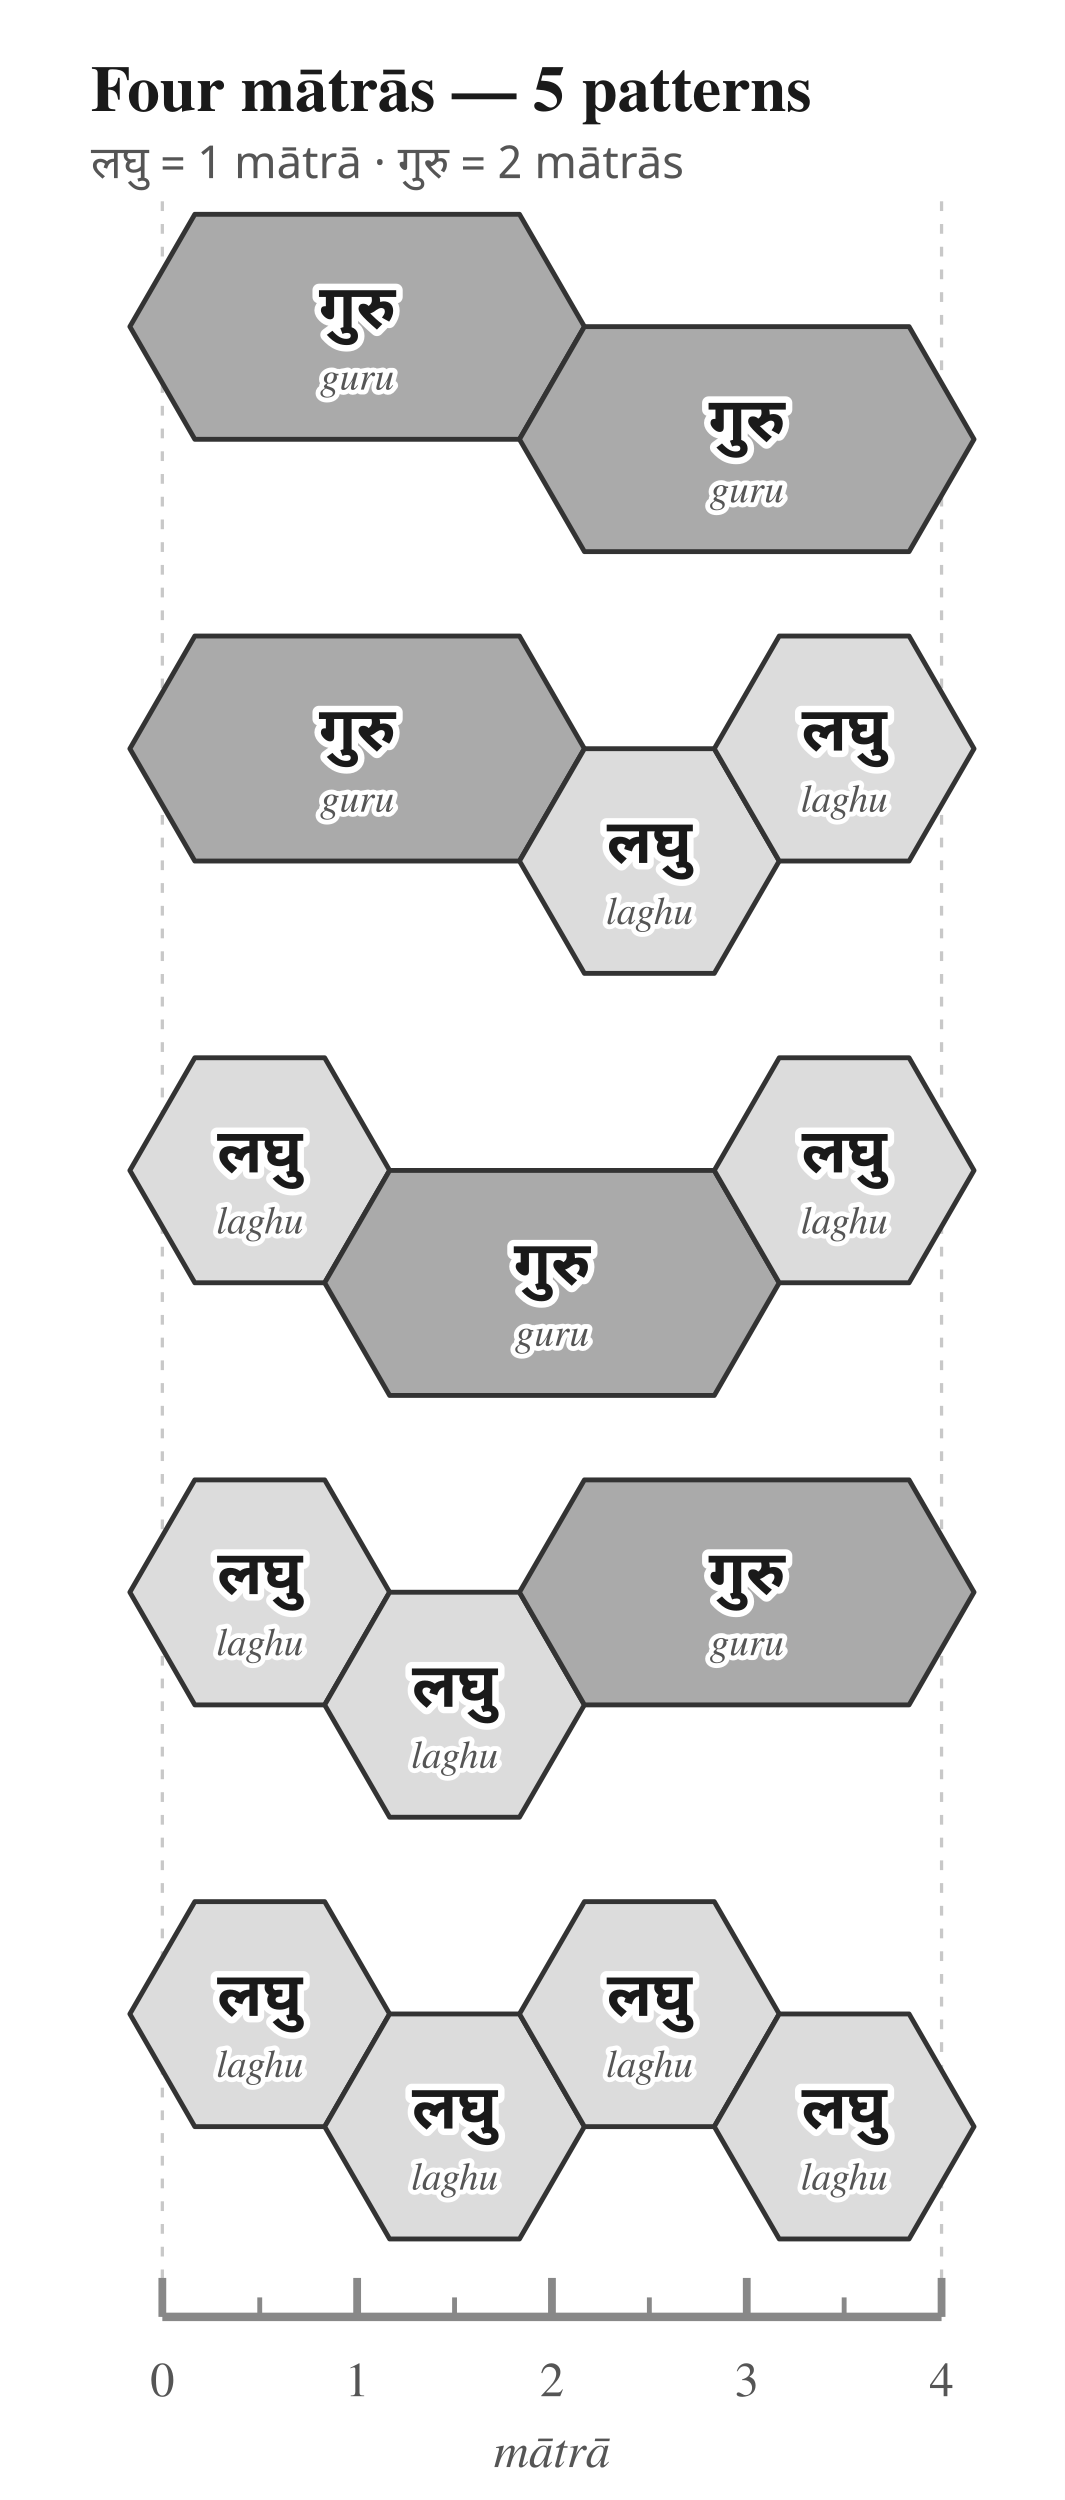
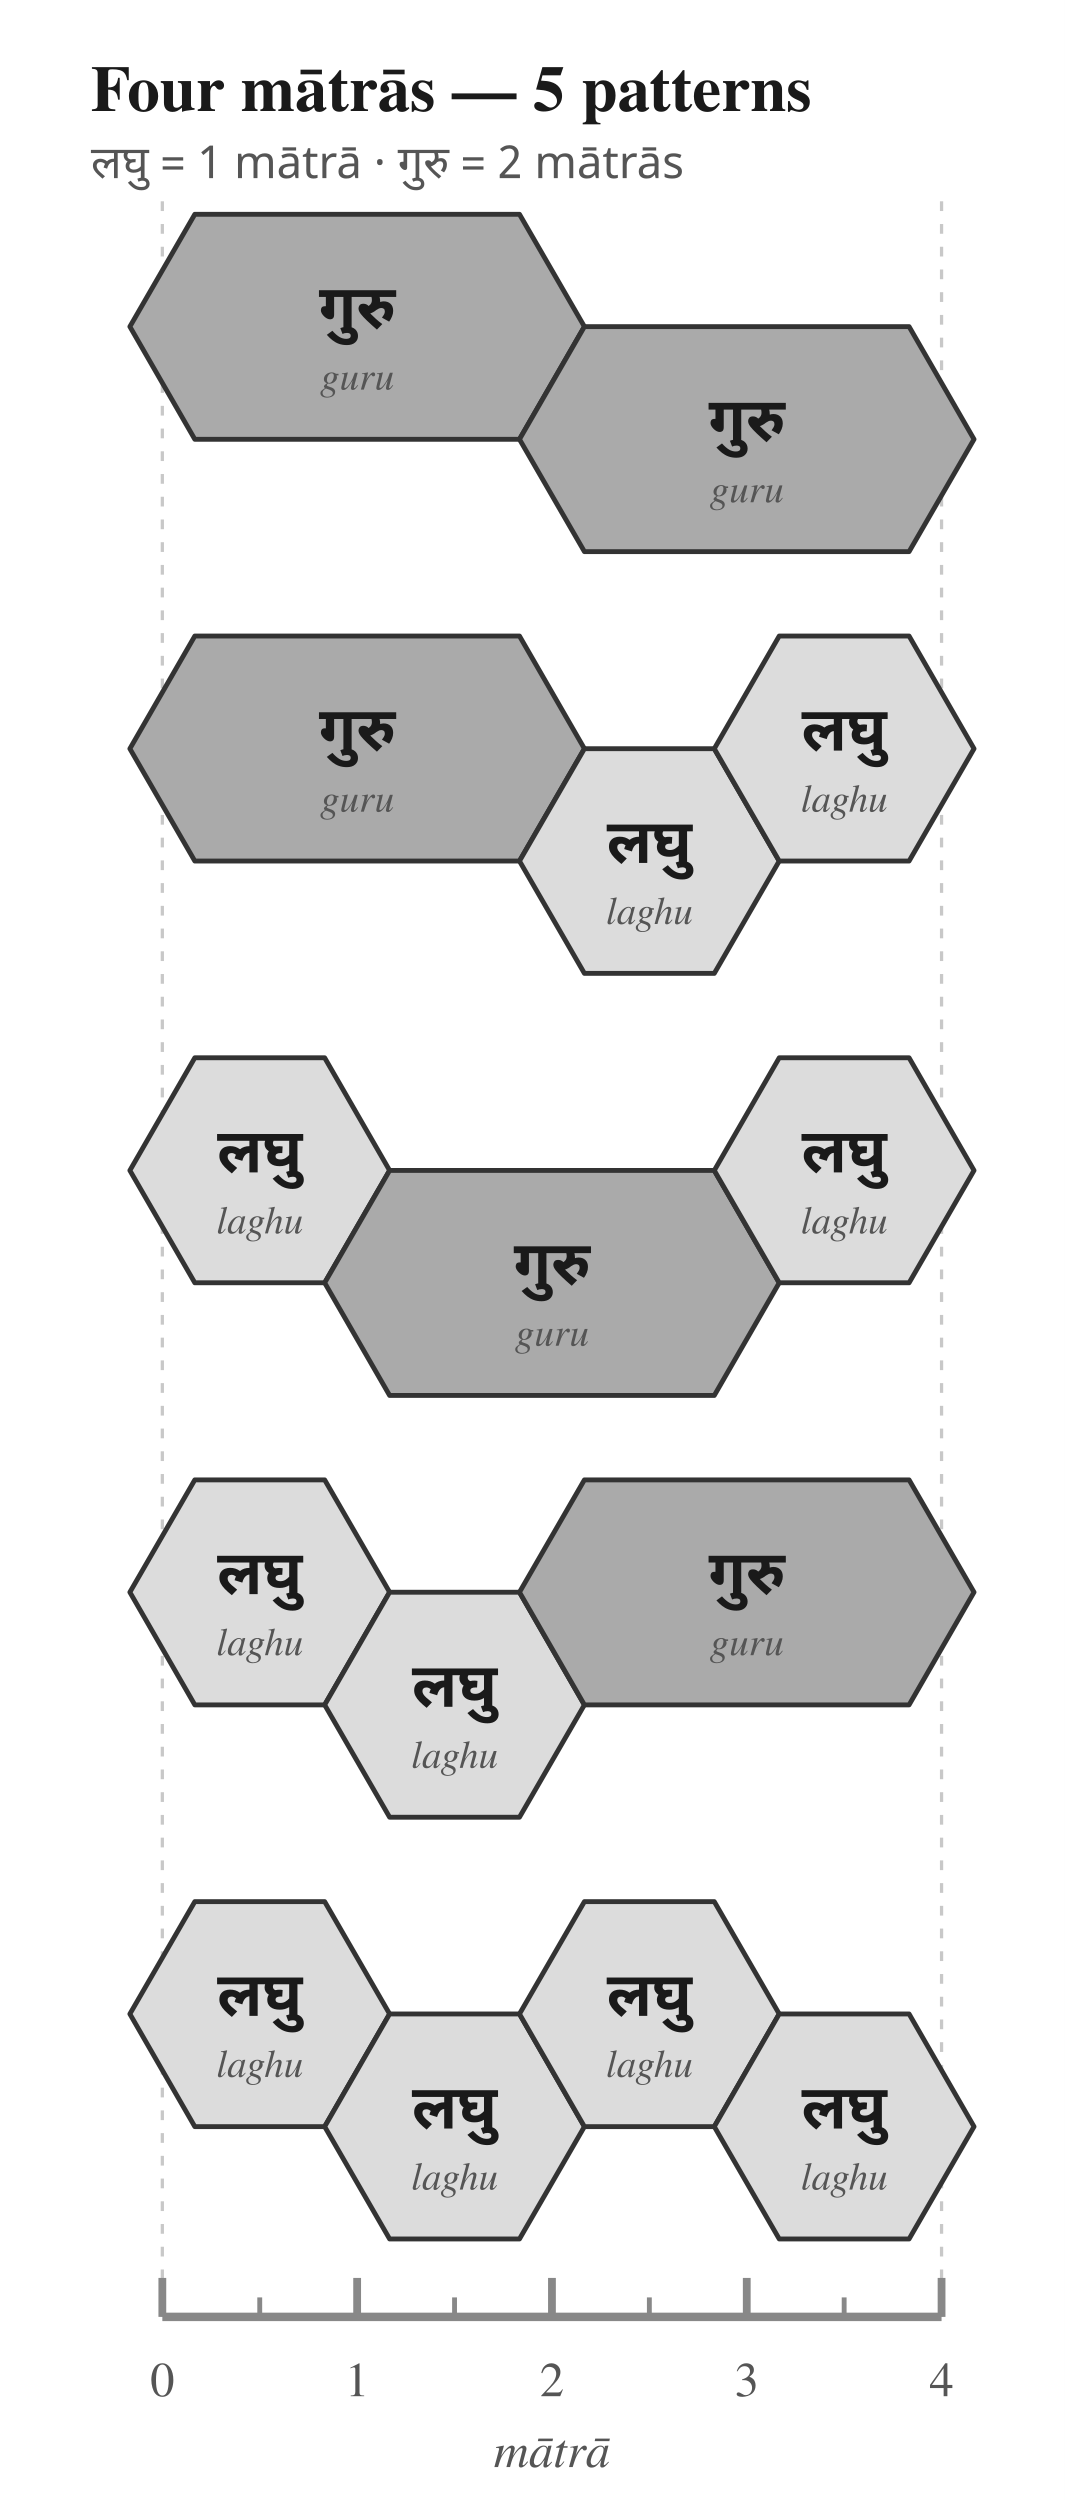
<svg xmlns="http://www.w3.org/2000/svg" width="328" height="770" viewBox="0 0 328 770">
  <rect width="100%" height="100%" fill="white" />
  <text x="28.0" y="28.0" font-family="Charter, Georgia, Times, serif" font-size="20" font-weight="700" font-style="normal" text-anchor="start" dominant-baseline="middle" fill="#1a1a1a">Four mātrās — 5 patterns</text>
  <text x="28.0" y="50.0" font-family="Noto Sans Devanagari, Mangal, Devanagari Sangam MN, sans-serif" font-size="14" font-weight="400" font-style="normal" text-anchor="start" dominant-baseline="middle" fill="#555555">लघु = 1 mātrā    ·    गुरु = 2 mātrās</text>
  <line x1="50.0" y1="62.0" x2="50.0" y2="713.6" stroke="#c8c8c8" stroke-width="1" stroke-dasharray="3,4" />
  <line x1="290.0" y1="62.0" x2="290.0" y2="713.6" stroke="#c8c8c8" stroke-width="1" stroke-dasharray="3,4" />
  <polygon points="60.0,66.0 160.0,66.0 180.0,100.6 160.0,135.3 60.0,135.3 40.0,100.6" fill="#aaaaaa" stroke="#333333" stroke-width="1.5" stroke-linejoin="round" />
  <polygon points="180.0,100.6 280.0,100.6 300.0,135.3 280.0,169.9 180.0,169.9 160.0,135.3" fill="#aaaaaa" stroke="#333333" stroke-width="1.5" stroke-linejoin="round" />
-   <text x="110.0" y="94.6" font-family="Noto Sans Devanagari, Mangal, Devanagari Sangam MN, sans-serif" font-size="19" font-weight="600" font-style="normal" text-anchor="middle" dominant-baseline="middle" paint-order="stroke" stroke="#ffffff" stroke-width="4.0" stroke-linejoin="round" fill="#1a1a1a">गुरु</text>
-   <text x="110.0" y="116.6" font-family="Charter, Georgia, Times, serif" font-size="12" font-weight="400" font-style="italic" text-anchor="middle" dominant-baseline="middle" paint-order="stroke" stroke="#ffffff" stroke-width="3.0" stroke-linejoin="round" fill="#555555">guru</text>
-   <text x="230.0" y="129.3" font-family="Noto Sans Devanagari, Mangal, Devanagari Sangam MN, sans-serif" font-size="19" font-weight="600" font-style="normal" text-anchor="middle" dominant-baseline="middle" paint-order="stroke" stroke="#ffffff" stroke-width="4.0" stroke-linejoin="round" fill="#1a1a1a">गुरु</text>
-   <text x="230.0" y="151.3" font-family="Charter, Georgia, Times, serif" font-size="12" font-weight="400" font-style="italic" text-anchor="middle" dominant-baseline="middle" paint-order="stroke" stroke="#ffffff" stroke-width="3.0" stroke-linejoin="round" fill="#555555">guru</text>
+   <text x="110.0" y="94.6" font-family="Noto Sans Devanagari, Mangal, Devanagari Sangam MN, sans-serif" font-size="19" font-weight="600" font-style="normal" text-anchor="middle" dominant-baseline="middle" fill="#1a1a1a">गुरु</text>
+   <text x="110.0" y="116.6" font-family="Charter, Georgia, Times, serif" font-size="12" font-weight="400" font-style="italic" text-anchor="middle" dominant-baseline="middle" fill="#555555">guru</text>
+   <text x="230.0" y="129.3" font-family="Noto Sans Devanagari, Mangal, Devanagari Sangam MN, sans-serif" font-size="19" font-weight="600" font-style="normal" text-anchor="middle" dominant-baseline="middle" fill="#1a1a1a">गुरु</text>
+   <text x="230.0" y="151.3" font-family="Charter, Georgia, Times, serif" font-size="12" font-weight="400" font-style="italic" text-anchor="middle" dominant-baseline="middle" fill="#555555">guru</text>
  <polygon points="60.0,195.9 160.0,195.9 180.0,230.6 160.0,265.2 60.0,265.2 40.0,230.6" fill="#aaaaaa" stroke="#333333" stroke-width="1.5" stroke-linejoin="round" />
  <polygon points="180.0,230.6 220.0,230.6 240.0,265.2 220.0,299.8 180.0,299.8 160.0,265.2" fill="#dcdcdc" stroke="#333333" stroke-width="1.5" stroke-linejoin="round" />
  <polygon points="240.0,195.9 280.0,195.9 300.0,230.6 280.0,265.2 240.0,265.2 220.0,230.6" fill="#dcdcdc" stroke="#333333" stroke-width="1.5" stroke-linejoin="round" />
-   <text x="110.0" y="224.6" font-family="Noto Sans Devanagari, Mangal, Devanagari Sangam MN, sans-serif" font-size="19" font-weight="600" font-style="normal" text-anchor="middle" dominant-baseline="middle" paint-order="stroke" stroke="#ffffff" stroke-width="4.0" stroke-linejoin="round" fill="#1a1a1a">गुरु</text>
-   <text x="110.0" y="246.6" font-family="Charter, Georgia, Times, serif" font-size="12" font-weight="400" font-style="italic" text-anchor="middle" dominant-baseline="middle" paint-order="stroke" stroke="#ffffff" stroke-width="3.0" stroke-linejoin="round" fill="#555555">guru</text>
-   <text x="200.0" y="259.2" font-family="Noto Sans Devanagari, Mangal, Devanagari Sangam MN, sans-serif" font-size="19" font-weight="600" font-style="normal" text-anchor="middle" dominant-baseline="middle" paint-order="stroke" stroke="#ffffff" stroke-width="4.0" stroke-linejoin="round" fill="#1a1a1a">लघु</text>
-   <text x="200.0" y="281.2" font-family="Charter, Georgia, Times, serif" font-size="12" font-weight="400" font-style="italic" text-anchor="middle" dominant-baseline="middle" paint-order="stroke" stroke="#ffffff" stroke-width="3.0" stroke-linejoin="round" fill="#555555">laghu</text>
-   <text x="260.0" y="224.6" font-family="Noto Sans Devanagari, Mangal, Devanagari Sangam MN, sans-serif" font-size="19" font-weight="600" font-style="normal" text-anchor="middle" dominant-baseline="middle" paint-order="stroke" stroke="#ffffff" stroke-width="4.0" stroke-linejoin="round" fill="#1a1a1a">लघु</text>
-   <text x="260.0" y="246.6" font-family="Charter, Georgia, Times, serif" font-size="12" font-weight="400" font-style="italic" text-anchor="middle" dominant-baseline="middle" paint-order="stroke" stroke="#ffffff" stroke-width="3.0" stroke-linejoin="round" fill="#555555">laghu</text>
+   <text x="110.0" y="224.6" font-family="Noto Sans Devanagari, Mangal, Devanagari Sangam MN, sans-serif" font-size="19" font-weight="600" font-style="normal" text-anchor="middle" dominant-baseline="middle" fill="#1a1a1a">गुरु</text>
+   <text x="110.0" y="246.6" font-family="Charter, Georgia, Times, serif" font-size="12" font-weight="400" font-style="italic" text-anchor="middle" dominant-baseline="middle" fill="#555555">guru</text>
+   <text x="200.0" y="259.2" font-family="Noto Sans Devanagari, Mangal, Devanagari Sangam MN, sans-serif" font-size="19" font-weight="600" font-style="normal" text-anchor="middle" dominant-baseline="middle" fill="#1a1a1a">लघु</text>
+   <text x="200.0" y="281.2" font-family="Charter, Georgia, Times, serif" font-size="12" font-weight="400" font-style="italic" text-anchor="middle" dominant-baseline="middle" fill="#555555">laghu</text>
+   <text x="260.0" y="224.6" font-family="Noto Sans Devanagari, Mangal, Devanagari Sangam MN, sans-serif" font-size="19" font-weight="600" font-style="normal" text-anchor="middle" dominant-baseline="middle" fill="#1a1a1a">लघु</text>
+   <text x="260.0" y="246.6" font-family="Charter, Georgia, Times, serif" font-size="12" font-weight="400" font-style="italic" text-anchor="middle" dominant-baseline="middle" fill="#555555">laghu</text>
  <polygon points="60.0,325.8 100.0,325.8 120.0,360.5 100.0,395.1 60.0,395.1 40.0,360.5" fill="#dcdcdc" stroke="#333333" stroke-width="1.5" stroke-linejoin="round" />
  <polygon points="120.0,360.5 220.0,360.5 240.0,395.1 220.0,429.8 120.0,429.8 100.0,395.1" fill="#aaaaaa" stroke="#333333" stroke-width="1.5" stroke-linejoin="round" />
  <polygon points="240.0,325.8 280.0,325.8 300.0,360.5 280.0,395.1 240.0,395.1 220.0,360.5" fill="#dcdcdc" stroke="#333333" stroke-width="1.5" stroke-linejoin="round" />
-   <text x="80.0" y="354.5" font-family="Noto Sans Devanagari, Mangal, Devanagari Sangam MN, sans-serif" font-size="19" font-weight="600" font-style="normal" text-anchor="middle" dominant-baseline="middle" paint-order="stroke" stroke="#ffffff" stroke-width="4.0" stroke-linejoin="round" fill="#1a1a1a">लघु</text>
-   <text x="80.0" y="376.5" font-family="Charter, Georgia, Times, serif" font-size="12" font-weight="400" font-style="italic" text-anchor="middle" dominant-baseline="middle" paint-order="stroke" stroke="#ffffff" stroke-width="3.0" stroke-linejoin="round" fill="#555555">laghu</text>
-   <text x="170.0" y="389.1" font-family="Noto Sans Devanagari, Mangal, Devanagari Sangam MN, sans-serif" font-size="19" font-weight="600" font-style="normal" text-anchor="middle" dominant-baseline="middle" paint-order="stroke" stroke="#ffffff" stroke-width="4.0" stroke-linejoin="round" fill="#1a1a1a">गुरु</text>
-   <text x="170.0" y="411.1" font-family="Charter, Georgia, Times, serif" font-size="12" font-weight="400" font-style="italic" text-anchor="middle" dominant-baseline="middle" paint-order="stroke" stroke="#ffffff" stroke-width="3.0" stroke-linejoin="round" fill="#555555">guru</text>
-   <text x="260.0" y="354.5" font-family="Noto Sans Devanagari, Mangal, Devanagari Sangam MN, sans-serif" font-size="19" font-weight="600" font-style="normal" text-anchor="middle" dominant-baseline="middle" paint-order="stroke" stroke="#ffffff" stroke-width="4.0" stroke-linejoin="round" fill="#1a1a1a">लघु</text>
-   <text x="260.0" y="376.5" font-family="Charter, Georgia, Times, serif" font-size="12" font-weight="400" font-style="italic" text-anchor="middle" dominant-baseline="middle" paint-order="stroke" stroke="#ffffff" stroke-width="3.0" stroke-linejoin="round" fill="#555555">laghu</text>
+   <text x="80.0" y="354.5" font-family="Noto Sans Devanagari, Mangal, Devanagari Sangam MN, sans-serif" font-size="19" font-weight="600" font-style="normal" text-anchor="middle" dominant-baseline="middle" fill="#1a1a1a">लघु</text>
+   <text x="80.0" y="376.5" font-family="Charter, Georgia, Times, serif" font-size="12" font-weight="400" font-style="italic" text-anchor="middle" dominant-baseline="middle" fill="#555555">laghu</text>
+   <text x="170.0" y="389.1" font-family="Noto Sans Devanagari, Mangal, Devanagari Sangam MN, sans-serif" font-size="19" font-weight="600" font-style="normal" text-anchor="middle" dominant-baseline="middle" fill="#1a1a1a">गुरु</text>
+   <text x="170.0" y="411.1" font-family="Charter, Georgia, Times, serif" font-size="12" font-weight="400" font-style="italic" text-anchor="middle" dominant-baseline="middle" fill="#555555">guru</text>
+   <text x="260.0" y="354.5" font-family="Noto Sans Devanagari, Mangal, Devanagari Sangam MN, sans-serif" font-size="19" font-weight="600" font-style="normal" text-anchor="middle" dominant-baseline="middle" fill="#1a1a1a">लघु</text>
+   <text x="260.0" y="376.5" font-family="Charter, Georgia, Times, serif" font-size="12" font-weight="400" font-style="italic" text-anchor="middle" dominant-baseline="middle" fill="#555555">laghu</text>
  <polygon points="60.0,455.8 100.0,455.8 120.0,490.4 100.0,525.1 60.0,525.1 40.0,490.4" fill="#dcdcdc" stroke="#333333" stroke-width="1.5" stroke-linejoin="round" />
  <polygon points="120.0,490.4 160.0,490.4 180.0,525.1 160.0,559.7 120.0,559.7 100.0,525.1" fill="#dcdcdc" stroke="#333333" stroke-width="1.5" stroke-linejoin="round" />
  <polygon points="180.0,455.8 280.0,455.8 300.0,490.4 280.0,525.1 180.0,525.1 160.0,490.4" fill="#aaaaaa" stroke="#333333" stroke-width="1.5" stroke-linejoin="round" />
-   <text x="80.0" y="484.4" font-family="Noto Sans Devanagari, Mangal, Devanagari Sangam MN, sans-serif" font-size="19" font-weight="600" font-style="normal" text-anchor="middle" dominant-baseline="middle" paint-order="stroke" stroke="#ffffff" stroke-width="4.0" stroke-linejoin="round" fill="#1a1a1a">लघु</text>
-   <text x="80.0" y="506.4" font-family="Charter, Georgia, Times, serif" font-size="12" font-weight="400" font-style="italic" text-anchor="middle" dominant-baseline="middle" paint-order="stroke" stroke="#ffffff" stroke-width="3.0" stroke-linejoin="round" fill="#555555">laghu</text>
-   <text x="140.0" y="519.1" font-family="Noto Sans Devanagari, Mangal, Devanagari Sangam MN, sans-serif" font-size="19" font-weight="600" font-style="normal" text-anchor="middle" dominant-baseline="middle" paint-order="stroke" stroke="#ffffff" stroke-width="4.0" stroke-linejoin="round" fill="#1a1a1a">लघु</text>
-   <text x="140.0" y="541.1" font-family="Charter, Georgia, Times, serif" font-size="12" font-weight="400" font-style="italic" text-anchor="middle" dominant-baseline="middle" paint-order="stroke" stroke="#ffffff" stroke-width="3.0" stroke-linejoin="round" fill="#555555">laghu</text>
-   <text x="230.0" y="484.4" font-family="Noto Sans Devanagari, Mangal, Devanagari Sangam MN, sans-serif" font-size="19" font-weight="600" font-style="normal" text-anchor="middle" dominant-baseline="middle" paint-order="stroke" stroke="#ffffff" stroke-width="4.0" stroke-linejoin="round" fill="#1a1a1a">गुरु</text>
-   <text x="230.0" y="506.4" font-family="Charter, Georgia, Times, serif" font-size="12" font-weight="400" font-style="italic" text-anchor="middle" dominant-baseline="middle" paint-order="stroke" stroke="#ffffff" stroke-width="3.0" stroke-linejoin="round" fill="#555555">guru</text>
+   <text x="80.0" y="484.4" font-family="Noto Sans Devanagari, Mangal, Devanagari Sangam MN, sans-serif" font-size="19" font-weight="600" font-style="normal" text-anchor="middle" dominant-baseline="middle" fill="#1a1a1a">लघु</text>
+   <text x="80.0" y="506.4" font-family="Charter, Georgia, Times, serif" font-size="12" font-weight="400" font-style="italic" text-anchor="middle" dominant-baseline="middle" fill="#555555">laghu</text>
+   <text x="140.0" y="519.1" font-family="Noto Sans Devanagari, Mangal, Devanagari Sangam MN, sans-serif" font-size="19" font-weight="600" font-style="normal" text-anchor="middle" dominant-baseline="middle" fill="#1a1a1a">लघु</text>
+   <text x="140.0" y="541.1" font-family="Charter, Georgia, Times, serif" font-size="12" font-weight="400" font-style="italic" text-anchor="middle" dominant-baseline="middle" fill="#555555">laghu</text>
+   <text x="230.0" y="484.4" font-family="Noto Sans Devanagari, Mangal, Devanagari Sangam MN, sans-serif" font-size="19" font-weight="600" font-style="normal" text-anchor="middle" dominant-baseline="middle" fill="#1a1a1a">गुरु</text>
+   <text x="230.0" y="506.4" font-family="Charter, Georgia, Times, serif" font-size="12" font-weight="400" font-style="italic" text-anchor="middle" dominant-baseline="middle" fill="#555555">guru</text>
  <polygon points="60.0,585.7 100.0,585.7 120.0,620.3 100.0,655.0 60.0,655.0 40.0,620.3" fill="#dcdcdc" stroke="#333333" stroke-width="1.5" stroke-linejoin="round" />
  <polygon points="120.0,620.3 160.0,620.3 180.0,655.0 160.0,689.6 120.0,689.6 100.0,655.0" fill="#dcdcdc" stroke="#333333" stroke-width="1.5" stroke-linejoin="round" />
  <polygon points="180.0,585.7 220.0,585.7 240.0,620.3 220.0,655.0 180.0,655.0 160.0,620.3" fill="#dcdcdc" stroke="#333333" stroke-width="1.5" stroke-linejoin="round" />
  <polygon points="240.0,620.3 280.0,620.3 300.0,655.0 280.0,689.6 240.0,689.6 220.0,655.0" fill="#dcdcdc" stroke="#333333" stroke-width="1.5" stroke-linejoin="round" />
-   <text x="80.0" y="614.3" font-family="Noto Sans Devanagari, Mangal, Devanagari Sangam MN, sans-serif" font-size="19" font-weight="600" font-style="normal" text-anchor="middle" dominant-baseline="middle" paint-order="stroke" stroke="#ffffff" stroke-width="4.0" stroke-linejoin="round" fill="#1a1a1a">लघु</text>
-   <text x="80.0" y="636.3" font-family="Charter, Georgia, Times, serif" font-size="12" font-weight="400" font-style="italic" text-anchor="middle" dominant-baseline="middle" paint-order="stroke" stroke="#ffffff" stroke-width="3.0" stroke-linejoin="round" fill="#555555">laghu</text>
-   <text x="140.0" y="649.0" font-family="Noto Sans Devanagari, Mangal, Devanagari Sangam MN, sans-serif" font-size="19" font-weight="600" font-style="normal" text-anchor="middle" dominant-baseline="middle" paint-order="stroke" stroke="#ffffff" stroke-width="4.0" stroke-linejoin="round" fill="#1a1a1a">लघु</text>
-   <text x="140.0" y="671.0" font-family="Charter, Georgia, Times, serif" font-size="12" font-weight="400" font-style="italic" text-anchor="middle" dominant-baseline="middle" paint-order="stroke" stroke="#ffffff" stroke-width="3.0" stroke-linejoin="round" fill="#555555">laghu</text>
-   <text x="200.0" y="614.3" font-family="Noto Sans Devanagari, Mangal, Devanagari Sangam MN, sans-serif" font-size="19" font-weight="600" font-style="normal" text-anchor="middle" dominant-baseline="middle" paint-order="stroke" stroke="#ffffff" stroke-width="4.0" stroke-linejoin="round" fill="#1a1a1a">लघु</text>
-   <text x="200.0" y="636.3" font-family="Charter, Georgia, Times, serif" font-size="12" font-weight="400" font-style="italic" text-anchor="middle" dominant-baseline="middle" paint-order="stroke" stroke="#ffffff" stroke-width="3.0" stroke-linejoin="round" fill="#555555">laghu</text>
-   <text x="260.0" y="649.0" font-family="Noto Sans Devanagari, Mangal, Devanagari Sangam MN, sans-serif" font-size="19" font-weight="600" font-style="normal" text-anchor="middle" dominant-baseline="middle" paint-order="stroke" stroke="#ffffff" stroke-width="4.0" stroke-linejoin="round" fill="#1a1a1a">लघु</text>
-   <text x="260.0" y="671.0" font-family="Charter, Georgia, Times, serif" font-size="12" font-weight="400" font-style="italic" text-anchor="middle" dominant-baseline="middle" paint-order="stroke" stroke="#ffffff" stroke-width="3.0" stroke-linejoin="round" fill="#555555">laghu</text>
+   <text x="80.0" y="614.3" font-family="Noto Sans Devanagari, Mangal, Devanagari Sangam MN, sans-serif" font-size="19" font-weight="600" font-style="normal" text-anchor="middle" dominant-baseline="middle" fill="#1a1a1a">लघु</text>
+   <text x="80.0" y="636.3" font-family="Charter, Georgia, Times, serif" font-size="12" font-weight="400" font-style="italic" text-anchor="middle" dominant-baseline="middle" fill="#555555">laghu</text>
+   <text x="140.0" y="649.0" font-family="Noto Sans Devanagari, Mangal, Devanagari Sangam MN, sans-serif" font-size="19" font-weight="600" font-style="normal" text-anchor="middle" dominant-baseline="middle" fill="#1a1a1a">लघु</text>
+   <text x="140.0" y="671.0" font-family="Charter, Georgia, Times, serif" font-size="12" font-weight="400" font-style="italic" text-anchor="middle" dominant-baseline="middle" fill="#555555">laghu</text>
+   <text x="200.0" y="614.3" font-family="Noto Sans Devanagari, Mangal, Devanagari Sangam MN, sans-serif" font-size="19" font-weight="600" font-style="normal" text-anchor="middle" dominant-baseline="middle" fill="#1a1a1a">लघु</text>
+   <text x="200.0" y="636.3" font-family="Charter, Georgia, Times, serif" font-size="12" font-weight="400" font-style="italic" text-anchor="middle" dominant-baseline="middle" fill="#555555">laghu</text>
+   <text x="260.0" y="649.0" font-family="Noto Sans Devanagari, Mangal, Devanagari Sangam MN, sans-serif" font-size="19" font-weight="600" font-style="normal" text-anchor="middle" dominant-baseline="middle" fill="#1a1a1a">लघु</text>
+   <text x="260.0" y="671.0" font-family="Charter, Georgia, Times, serif" font-size="12" font-weight="400" font-style="italic" text-anchor="middle" dominant-baseline="middle" fill="#555555">laghu</text>
  <line x1="50.0" y1="713.6" x2="290.0" y2="713.6" stroke="#888888" stroke-width="2.6" />
  <line x1="50.0" y1="713.6" x2="50.0" y2="701.6" stroke="#888888" stroke-width="2.4" />
  <text x="50.0" y="733.6" font-family="Charter, Georgia, Times, serif" font-size="15" font-weight="400" font-style="normal" text-anchor="middle" dominant-baseline="middle" fill="#555555">0</text>
  <line x1="80.0" y1="713.6" x2="80.0" y2="707.6" stroke="#888888" stroke-width="1.5" />
  <line x1="110.0" y1="713.6" x2="110.0" y2="701.6" stroke="#888888" stroke-width="2.4" />
  <text x="110.0" y="733.6" font-family="Charter, Georgia, Times, serif" font-size="15" font-weight="400" font-style="normal" text-anchor="middle" dominant-baseline="middle" fill="#555555">1</text>
  <line x1="140.0" y1="713.6" x2="140.0" y2="707.6" stroke="#888888" stroke-width="1.5" />
  <line x1="170.0" y1="713.6" x2="170.0" y2="701.6" stroke="#888888" stroke-width="2.4" />
  <text x="170.0" y="733.6" font-family="Charter, Georgia, Times, serif" font-size="15" font-weight="400" font-style="normal" text-anchor="middle" dominant-baseline="middle" fill="#555555">2</text>
  <line x1="200.0" y1="713.6" x2="200.0" y2="707.6" stroke="#888888" stroke-width="1.5" />
  <line x1="230.0" y1="713.6" x2="230.0" y2="701.6" stroke="#888888" stroke-width="2.4" />
  <text x="230.0" y="733.6" font-family="Charter, Georgia, Times, serif" font-size="15" font-weight="400" font-style="normal" text-anchor="middle" dominant-baseline="middle" fill="#555555">3</text>
  <line x1="260.0" y1="713.6" x2="260.0" y2="707.6" stroke="#888888" stroke-width="1.5" />
  <line x1="290.0" y1="713.6" x2="290.0" y2="701.6" stroke="#888888" stroke-width="2.4" />
  <text x="290.0" y="733.6" font-family="Charter, Georgia, Times, serif" font-size="15" font-weight="400" font-style="normal" text-anchor="middle" dominant-baseline="middle" fill="#555555">4</text>
  <text x="170.0" y="755.6" font-family="Charter, Georgia, Times, serif" font-size="15" font-weight="400" font-style="italic" text-anchor="middle" dominant-baseline="middle" fill="#555555">mātrā</text>
</svg>
